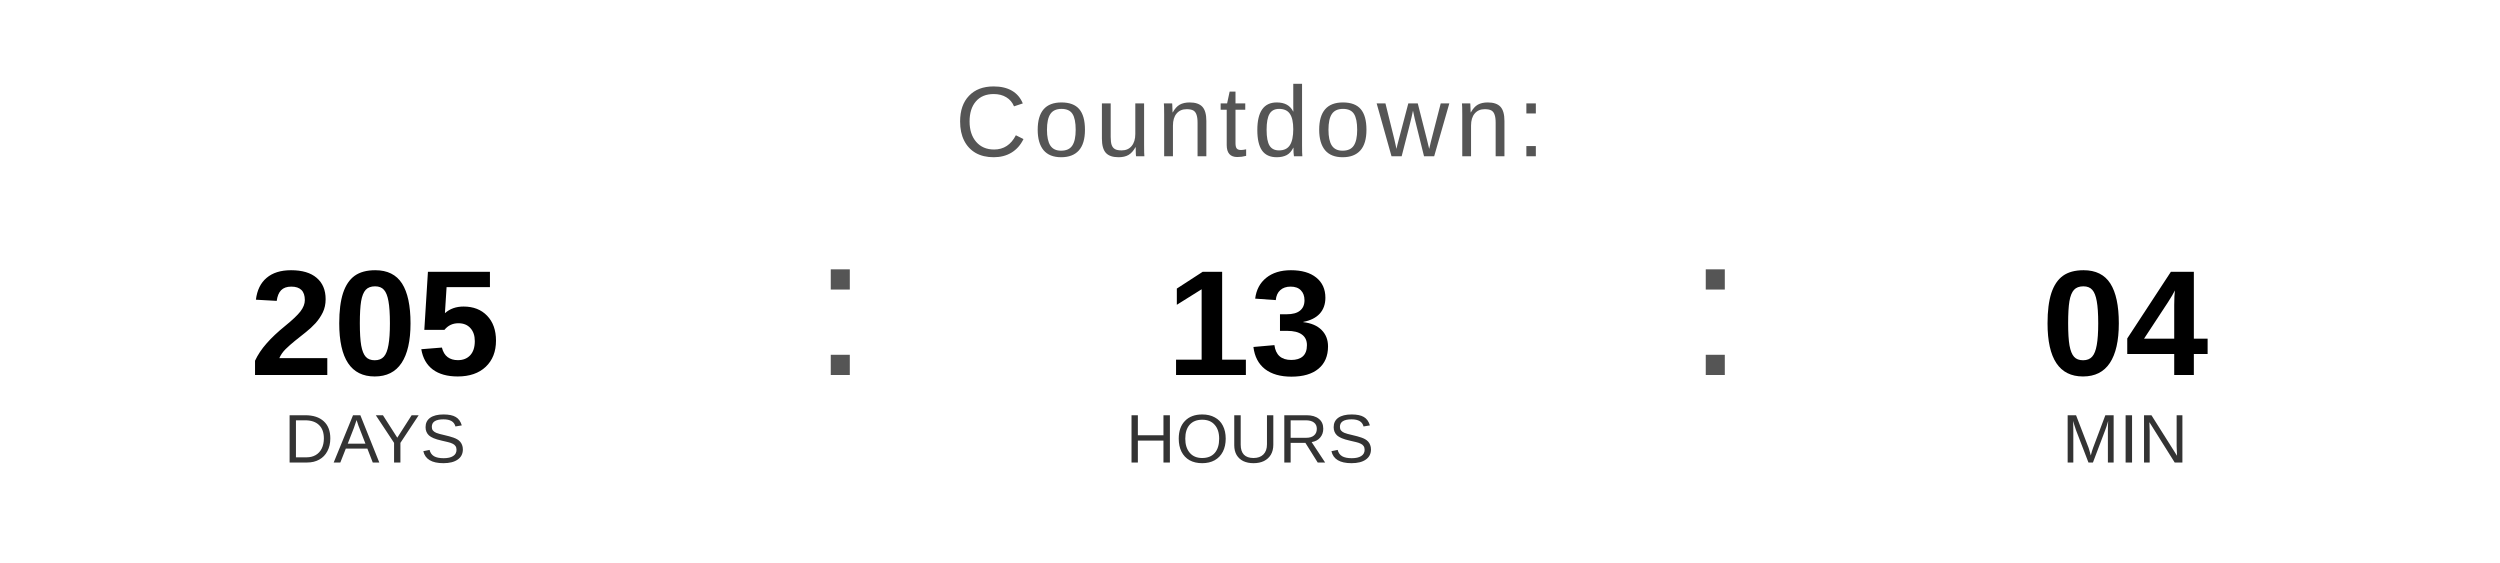
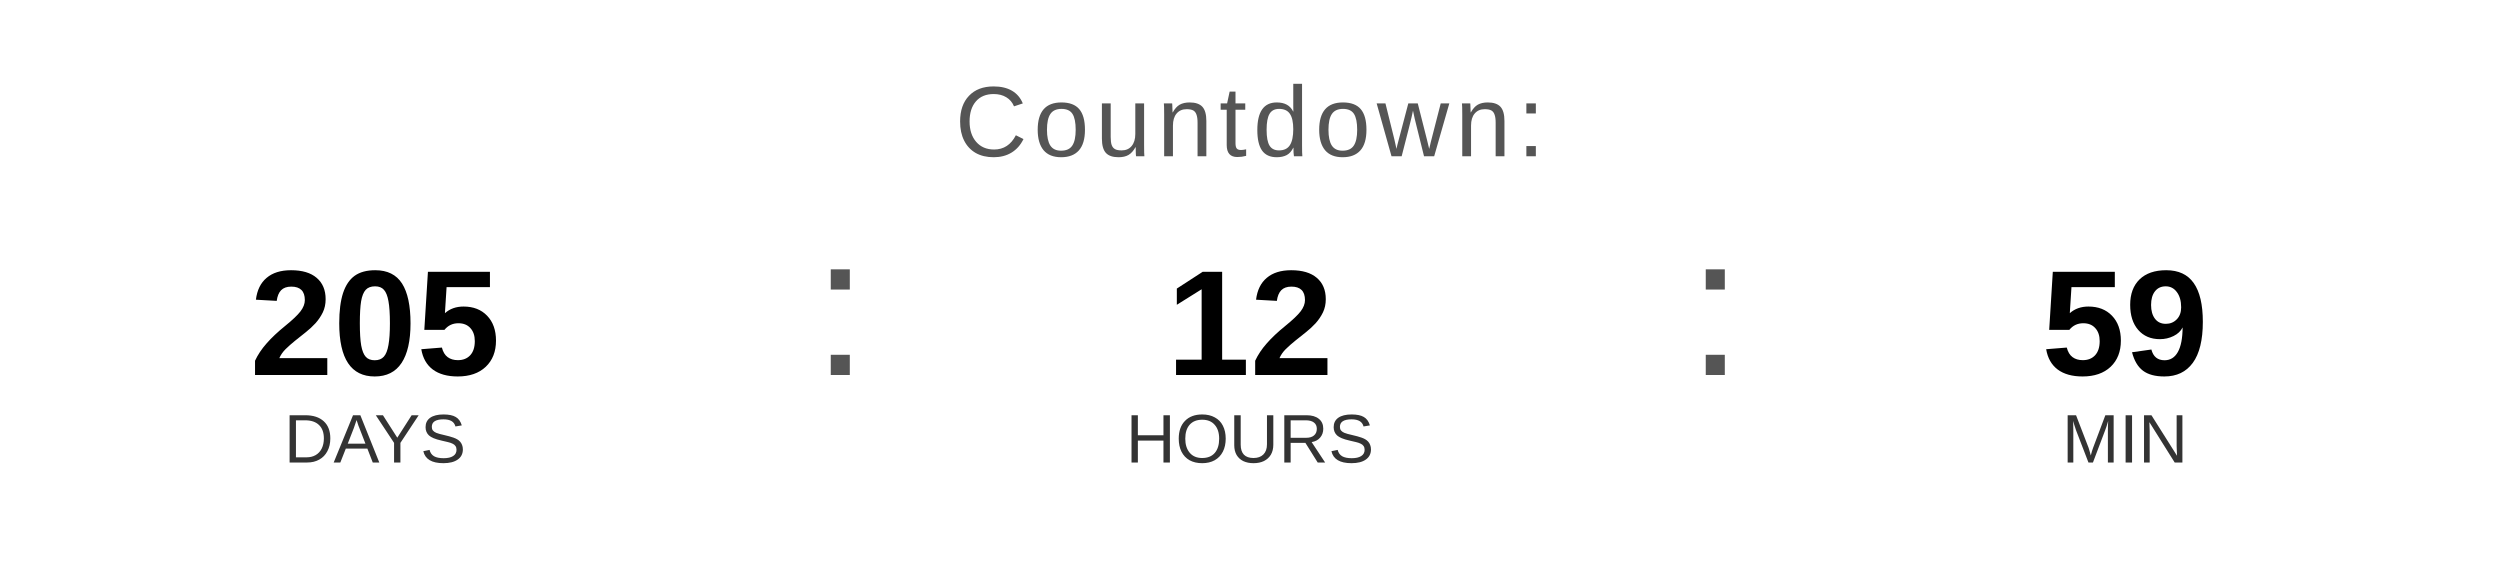
<svg xmlns="http://www.w3.org/2000/svg" width="400" height="90" viewBox="0 0 400 90">
  <text x="200" y="25" font-family="Arial, Helvetica, sans-serif" font-size="16" fill="#555555" text-anchor="middle" letter-spacing="1">
    Countdown:
  </text>
  <text x="60" y="60" font-family="Arial, Helvetica, sans-serif" font-size="24" font-weight="bold" fill="#000000" text-anchor="middle">205</text>
  <text x="60" y="74" font-family="Arial, Helvetica, sans-serif" font-size="11" fill="#333333" text-anchor="middle">DAYS</text>
  <text x="130" y="60" font-family="Arial, sans-serif" font-size="32" fill="#555555">:</text>
-   <text x="200" y="60" font-family="Arial, Helvetica, sans-serif" font-size="24" font-weight="bold" fill="#000000" text-anchor="middle">13</text>
+   <text x="200" y="60" font-family="Arial, Helvetica, sans-serif" font-size="24" font-weight="bold" fill="#000000" text-anchor="middle">12</text>
  <text x="200" y="74" font-family="Arial, Helvetica, sans-serif" font-size="11" fill="#333333" text-anchor="middle">HOURS</text>
  <text x="270" y="60" font-family="Arial, sans-serif" font-size="32" fill="#555555">:</text>
-   <text x="340" y="60" font-family="Arial, Helvetica, sans-serif" font-size="24" font-weight="bold" fill="#000000" text-anchor="middle">04</text>
+   <text x="340" y="60" font-family="Arial, Helvetica, sans-serif" font-size="24" font-weight="bold" fill="#000000" text-anchor="middle">59</text>
  <text x="340" y="74" font-family="Arial, Helvetica, sans-serif" font-size="11" fill="#333333" text-anchor="middle">MIN</text>
</svg>
